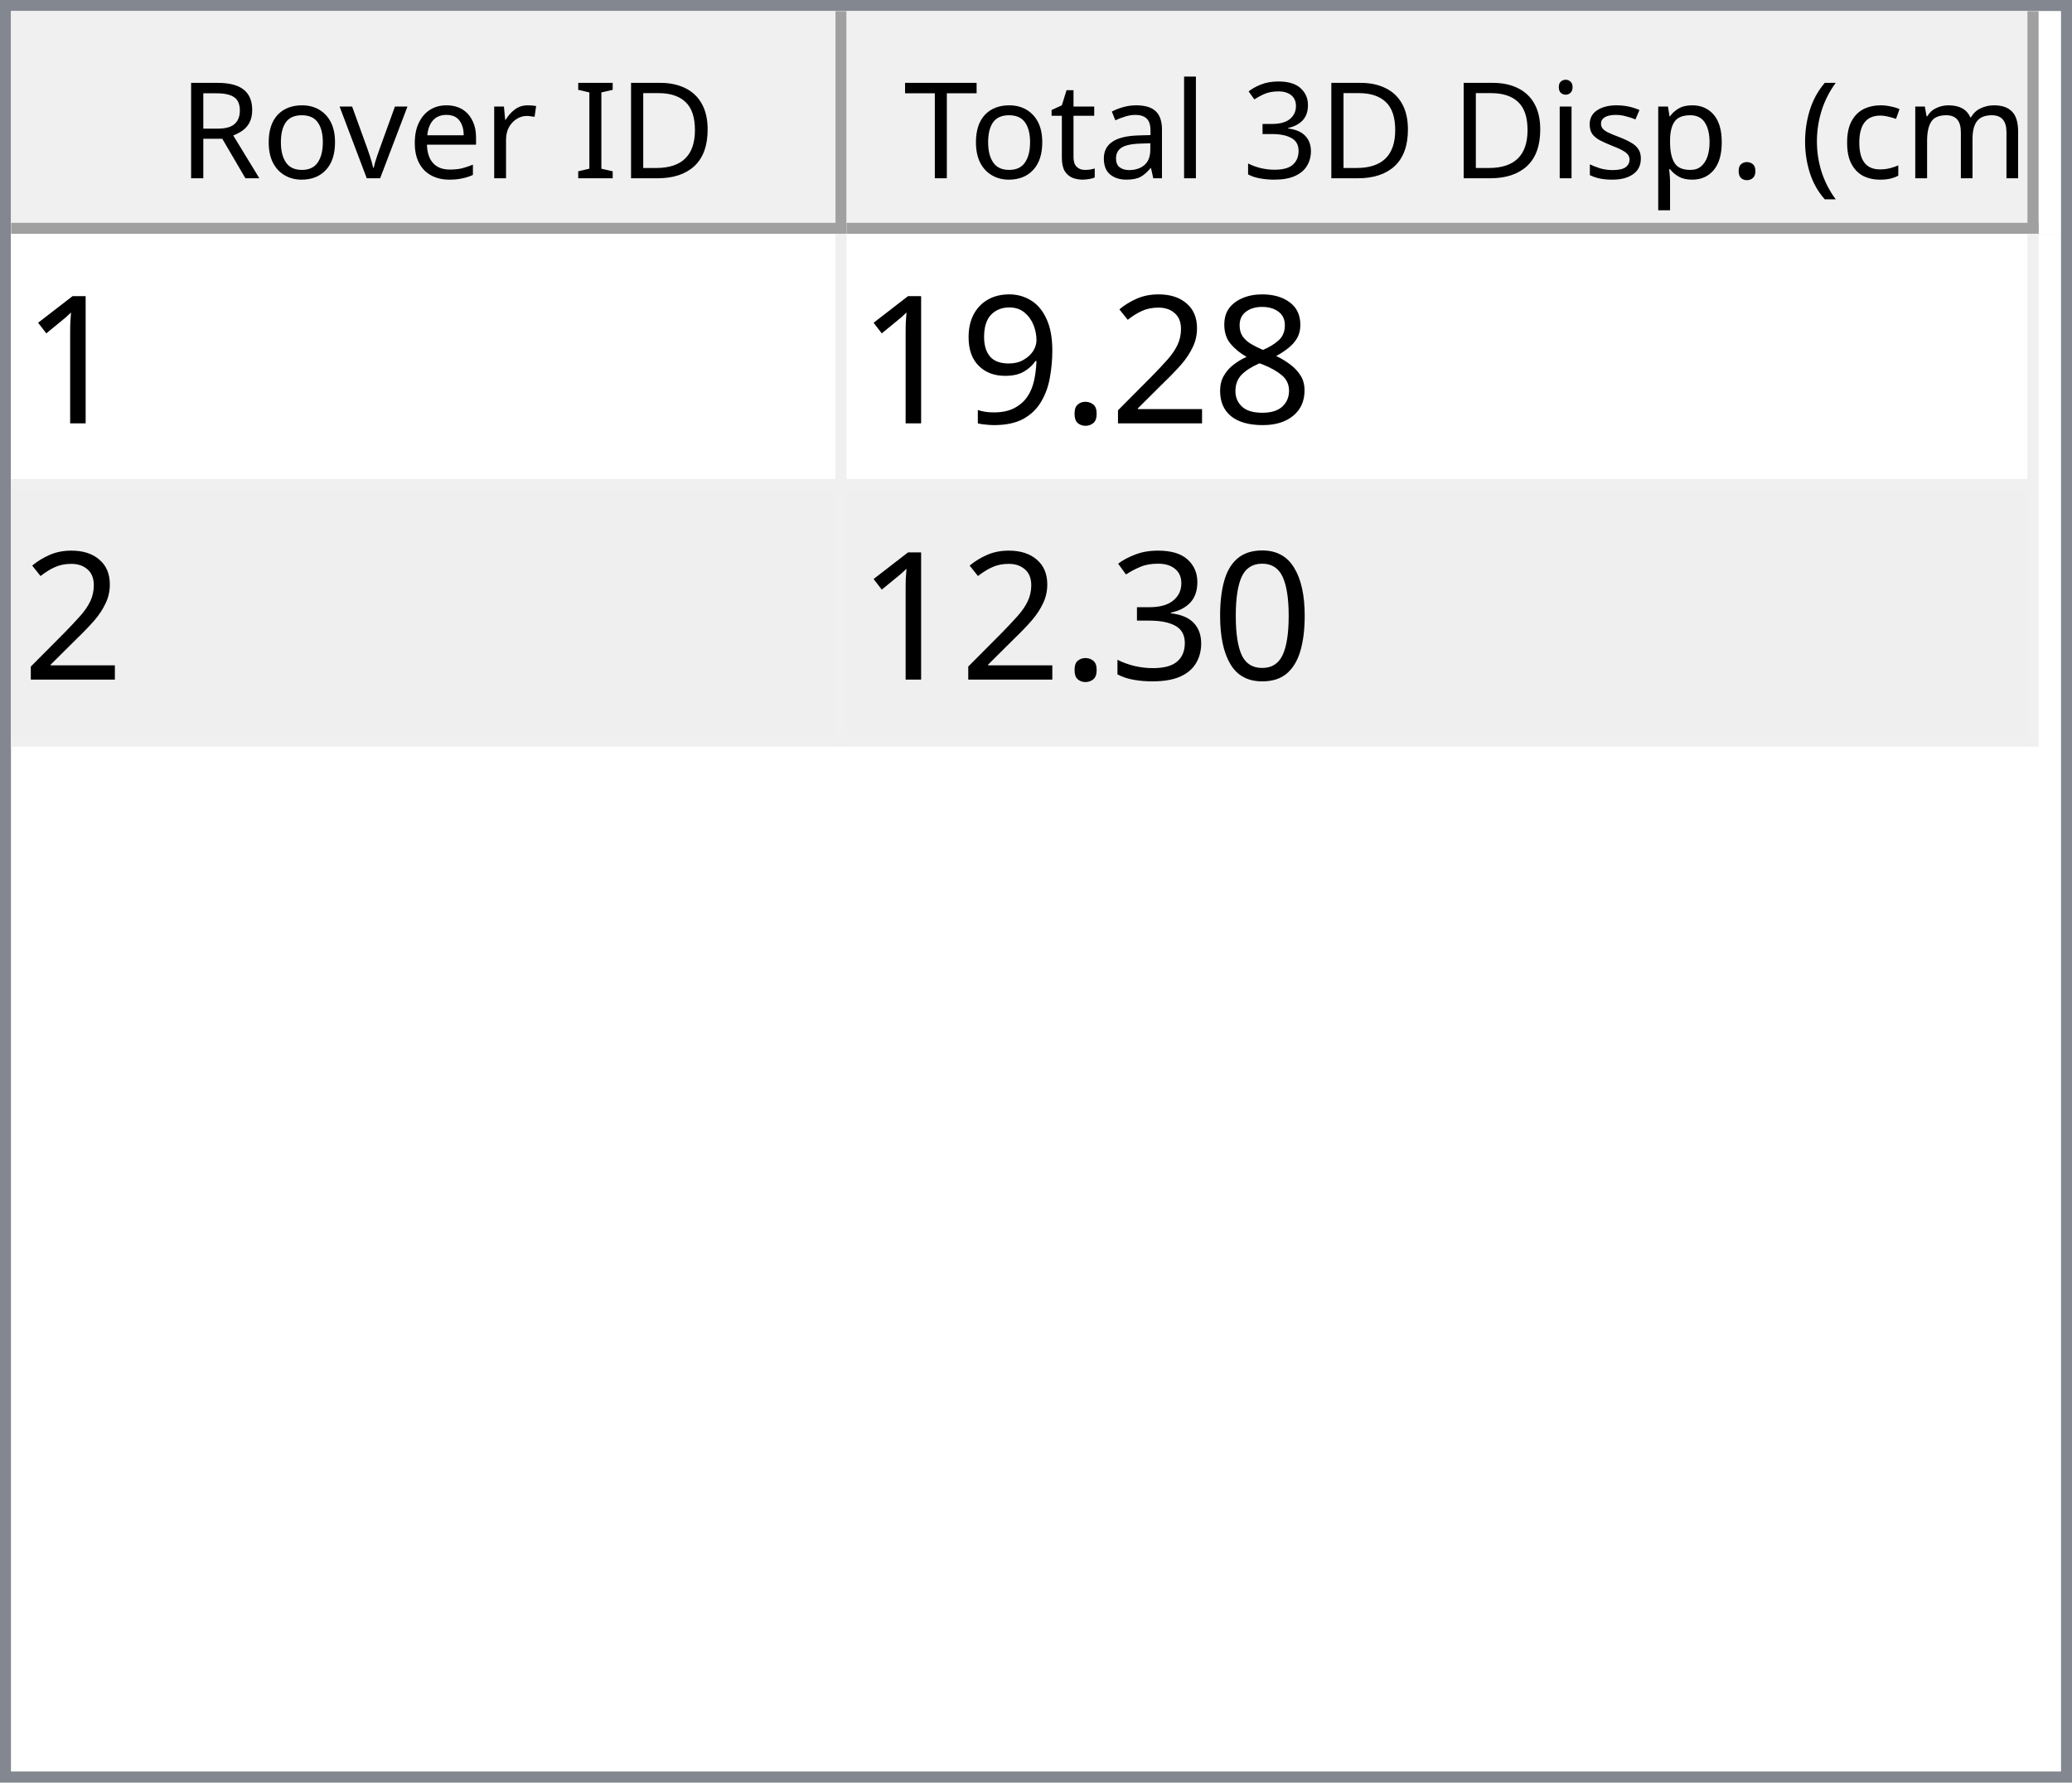
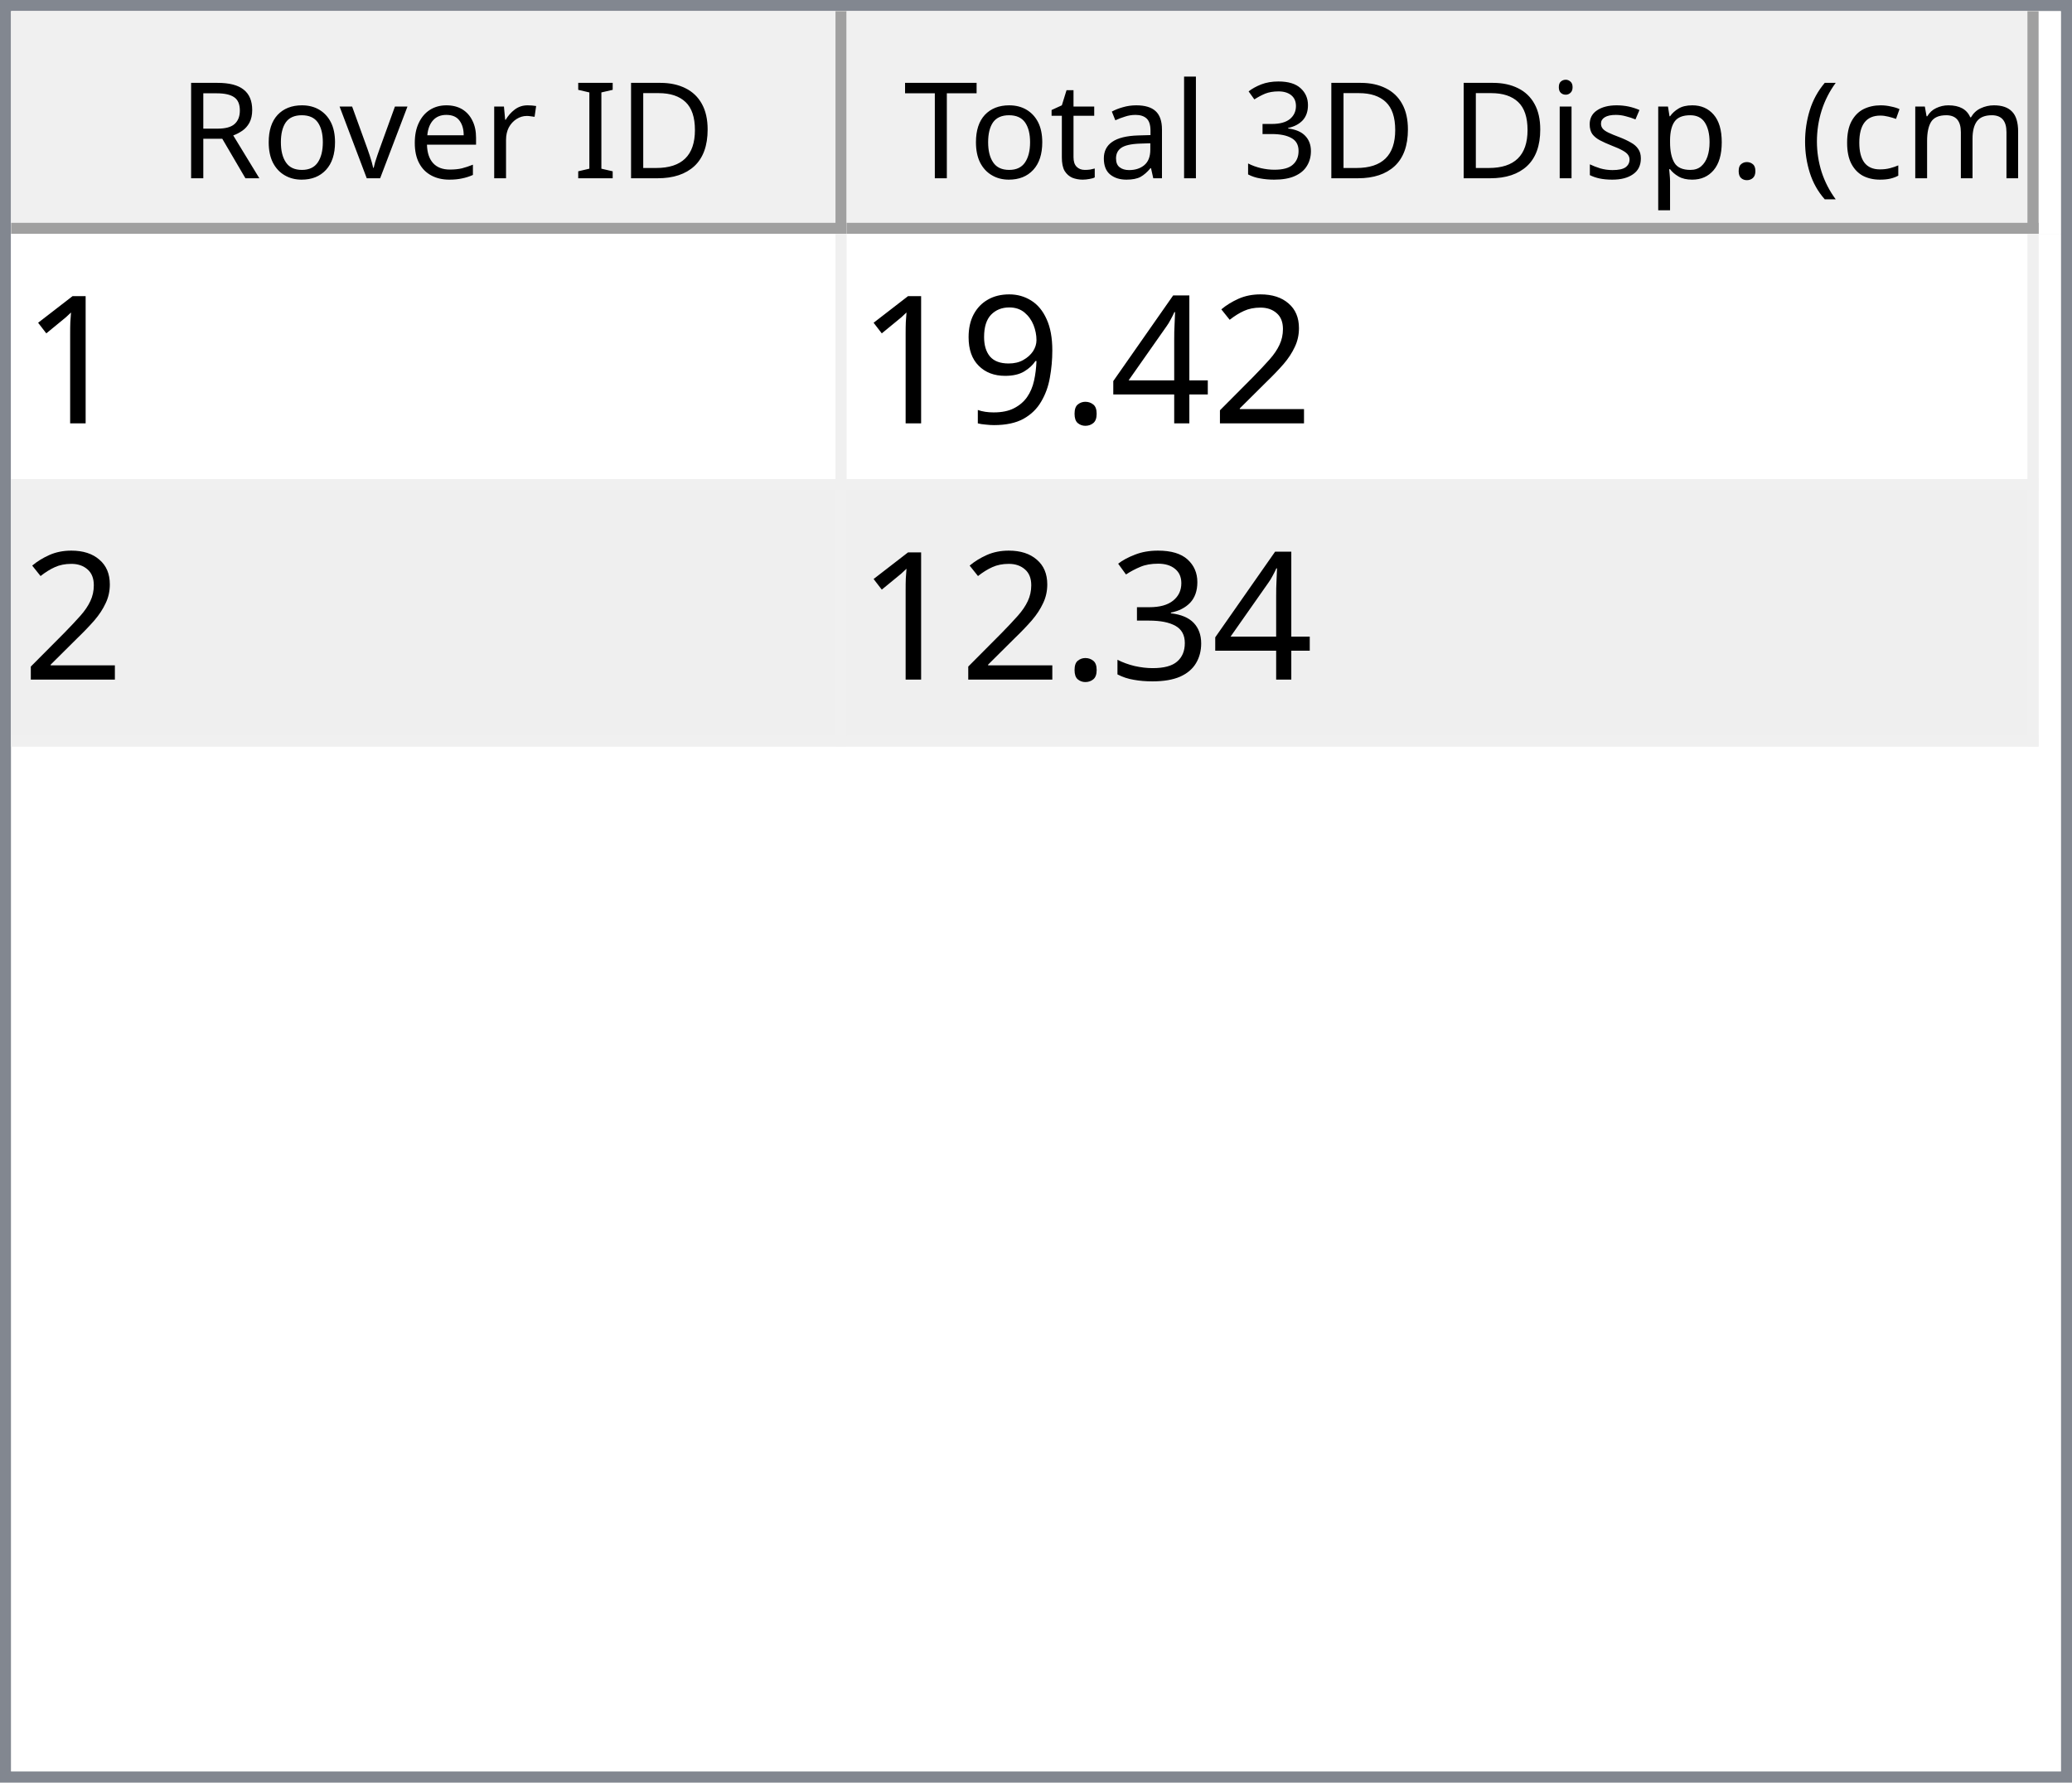
<svg xmlns="http://www.w3.org/2000/svg" style="fill-opacity:1; color-rendering:auto; color-interpolation:auto; text-rendering:auto; stroke:black; stroke-linecap:square; stroke-miterlimit:10; shape-rendering:auto; stroke-opacity:1; fill:black; stroke-dasharray:none; font-weight:normal; stroke-width:1; font-family:'Dialog'; font-style:normal; stroke-linejoin:miter; font-size:12px; stroke-dashoffset:0; image-rendering:auto;" width="186" height="160">
  <defs id="genericDefs" />
  <g>
    <defs id="defs1">
      <clipPath clipPathUnits="userSpaceOnUse" id="clipPath1">
        <path d="M0 0 L186 0 L186 160 L0 160 L0 0 Z" />
      </clipPath>
      <clipPath clipPathUnits="userSpaceOnUse" id="clipPath2">
        <path d="M0 0 L0 160 L186 160 L186 0 Z" />
      </clipPath>
      <clipPath clipPathUnits="userSpaceOnUse" id="clipPath3">
        <path d="M0 0 L0 20 L184 20 L184 0 Z" />
      </clipPath>
      <clipPath clipPathUnits="userSpaceOnUse" id="clipPath4">
        <path d="M0 0 L0 20 L75 20 L75 0 Z" />
      </clipPath>
      <clipPath clipPathUnits="userSpaceOnUse" id="clipPath5">
        <path d="M1 1 L1 19 L74 19 L74 1 Z" />
      </clipPath>
      <clipPath clipPathUnits="userSpaceOnUse" id="clipPath6">
        <path d="M0 0 L0 18 L73 18 L73 0 Z" />
      </clipPath>
      <clipPath clipPathUnits="userSpaceOnUse" id="clipPath7">
        <path d="M-0.5 -0.5 L-0.5 19.5 L74.5 19.5 L74.5 -0.5 Z" />
      </clipPath>
      <clipPath clipPathUnits="userSpaceOnUse" id="clipPath8">
        <path d="M0 0 L0 20 L107 20 L107 0 Z" />
      </clipPath>
      <clipPath clipPathUnits="userSpaceOnUse" id="clipPath9">
        <path d="M1 1 L1 19 L106 19 L106 1 Z" />
      </clipPath>
      <clipPath clipPathUnits="userSpaceOnUse" id="clipPath10">
        <path d="M0 0 L0 18 L105 18 L105 0 Z" />
      </clipPath>
      <clipPath clipPathUnits="userSpaceOnUse" id="clipPath11">
        <path d="M-0.5 -0.5 L-0.5 19.5 L106.5 19.5 L106.5 -0.5 Z" />
      </clipPath>
      <clipPath clipPathUnits="userSpaceOnUse" id="clipPath12">
        <path d="M0 0 L0 138 L184 138 L184 0 Z" />
      </clipPath>
      <clipPath clipPathUnits="userSpaceOnUse" id="clipPath13">
        <path d="M0 0 L0 46 L182 46 L182 0 Z" />
      </clipPath>
      <clipPath clipPathUnits="userSpaceOnUse" id="clipPath14">
        <path d="M-0.5 -0.5 L-0.5 45.5 L181.5 45.5 L181.5 -0.5 Z" />
      </clipPath>
      <clipPath clipPathUnits="userSpaceOnUse" id="clipPath15">
        <path d="M0 0 L0 22 L74 22 L74 0 Z" />
      </clipPath>
      <clipPath clipPathUnits="userSpaceOnUse" id="clipPath16">
        <path d="M0 0 L0 22 L106 22 L106 0 Z" />
      </clipPath>
      <font horiz-adv-x="64.551" id="font1">
        <font-face ascent="107.91" descent="25.098" units-per-em="100" style="font-style:normal; font-family:Segoe UI; font-weight:normal;" />
        <missing-glyph horiz-adv-x="64.551" d="M8.109 0 L8.109 68.266 L56.453 68.266 L56.453 0 L8.109 0 ZM15.328 7.234 L49.219 7.234 L49.219 61.031 L15.328 61.031 L15.328 7.234 Z" />
        <glyph unicode="D" horiz-adv-x="70.117" d="M9.188 0 L9.188 70.016 L28.516 70.016 Q65.531 70.016 65.531 35.891 Q65.531 19.672 55.25 9.836 Q44.969 0 27.734 0 L9.188 0 ZM17.391 62.594 L17.391 7.422 L27.828 7.422 Q41.609 7.422 49.273 14.797 Q56.938 22.172 56.938 35.688 Q56.938 62.594 28.328 62.594 L17.391 62.594 Z" />
        <glyph unicode="I" horiz-adv-x="26.611" d="M17.391 0 L9.188 0 L9.188 70.016 L17.391 70.016 L17.391 0 Z" />
        <glyph unicode=" " horiz-adv-x="27.393" d="" />
        <glyph unicode="r" horiz-adv-x="34.766" d="M34.188 41.891 Q32.078 43.5 28.125 43.5 Q23 43.5 19.555 38.672 Q16.109 33.844 16.109 25.484 L16.109 0 L8.109 0 L8.109 50 L16.109 50 L16.109 39.703 L16.312 39.703 Q18.016 44.969 21.531 47.922 Q25.047 50.875 29.391 50.875 Q32.516 50.875 34.188 50.203 L34.188 41.891 Z" />
        <glyph unicode="e" horiz-adv-x="52.295" d="M48.297 23 L12.984 23 Q13.188 14.656 17.484 10.109 Q21.781 5.562 29.297 5.562 Q37.75 5.562 44.828 11.141 L44.828 3.609 Q38.234 -1.172 27.391 -1.172 Q16.797 -1.172 10.742 5.641 Q4.688 12.453 4.688 24.812 Q4.688 36.469 11.305 43.82 Q17.922 51.172 27.734 51.172 Q37.547 51.172 42.922 44.828 Q48.297 38.484 48.297 27.203 L48.297 23 ZM40.094 29.781 Q40.047 36.719 36.75 40.578 Q33.453 44.438 27.594 44.438 Q21.922 44.438 17.969 40.383 Q14.016 36.328 13.094 29.781 L40.094 29.781 Z" />
        <glyph unicode="v" horiz-adv-x="47.9" d="M47.406 50 L27.484 0 L19.625 0 L0.688 50 L9.469 50 L22.172 13.672 Q23.578 9.672 23.922 6.688 L24.125 6.688 Q24.609 10.453 25.688 13.484 L38.969 50 L47.406 50 Z" />
        <glyph unicode="o" horiz-adv-x="58.594" d="M29 -1.172 Q17.922 -1.172 11.305 5.836 Q4.688 12.844 4.688 24.422 Q4.688 37.016 11.57 44.094 Q18.453 51.172 30.172 51.172 Q41.359 51.172 47.633 44.289 Q53.906 37.406 53.906 25.203 Q53.906 13.234 47.141 6.031 Q40.375 -1.172 29 -1.172 ZM29.594 44.438 Q21.875 44.438 17.383 39.188 Q12.891 33.938 12.891 24.703 Q12.891 15.828 17.43 10.695 Q21.969 5.562 29.594 5.562 Q37.359 5.562 41.531 10.594 Q45.703 15.625 45.703 24.906 Q45.703 34.281 41.531 39.359 Q37.359 44.438 29.594 44.438 Z" />
        <glyph unicode="R" horiz-adv-x="59.814" d="M59.375 0 L49.609 0 L37.891 19.625 Q36.281 22.359 34.766 24.289 Q33.25 26.219 31.664 27.438 Q30.078 28.656 28.25 29.219 Q26.422 29.781 24.125 29.781 L17.391 29.781 L17.391 0 L9.188 0 L9.188 70.016 L30.078 70.016 Q34.672 70.016 38.555 68.867 Q42.438 67.719 45.289 65.375 Q48.141 63.031 49.758 59.547 Q51.375 56.062 51.375 51.375 Q51.375 47.703 50.273 44.656 Q49.172 41.609 47.148 39.211 Q45.125 36.812 42.266 35.133 Q39.406 33.453 35.844 32.516 L35.844 32.328 Q37.594 31.547 38.891 30.547 Q40.188 29.547 41.359 28.18 Q42.531 26.812 43.68 25.078 Q44.828 23.344 46.234 21.047 L59.375 0 ZM17.391 62.594 L17.391 37.203 L28.516 37.203 Q31.594 37.203 34.203 38.133 Q36.812 39.062 38.719 40.797 Q40.625 42.531 41.703 45.047 Q42.781 47.562 42.781 50.688 Q42.781 56.297 39.141 59.445 Q35.5 62.594 28.609 62.594 L17.391 62.594 Z" />
        <glyph unicode=")" horiz-adv-x="30.176" d="M8.297 -15.922 L1.172 -15.922 Q16.406 2.344 16.406 26.812 Q16.406 51.469 1.078 70.016 L8.297 70.016 Q23.531 52.156 23.531 26.703 Q23.531 1.375 8.297 -15.922 Z" />
        <glyph unicode="m" horiz-adv-x="86.133" d="M79.109 0 L71.094 0 L71.094 28.719 Q71.094 37.016 68.531 40.727 Q65.969 44.438 59.906 44.438 Q54.781 44.438 51.195 39.75 Q47.609 35.062 47.609 28.516 L47.609 0 L39.594 0 L39.594 29.688 Q39.594 44.438 28.219 44.438 Q22.953 44.438 19.531 40.016 Q16.109 35.594 16.109 28.516 L16.109 0 L8.109 0 L8.109 50 L16.109 50 L16.109 42.094 L16.312 42.094 Q21.625 51.172 31.844 51.172 Q36.969 51.172 40.773 48.312 Q44.578 45.453 46 40.828 Q51.562 51.172 62.594 51.172 Q79.109 51.172 79.109 30.812 L79.109 0 Z" />
        <glyph unicode="c" horiz-adv-x="46.191" d="M42.188 2.297 Q36.422 -1.172 28.516 -1.172 Q17.828 -1.172 11.258 5.789 Q4.688 12.75 4.688 23.828 Q4.688 36.188 11.766 43.68 Q18.844 51.172 30.672 51.172 Q37.25 51.172 42.281 48.734 L42.281 40.531 Q36.719 44.438 30.375 44.438 Q22.703 44.438 17.797 38.945 Q12.891 33.453 12.891 24.516 Q12.891 15.719 17.508 10.641 Q22.125 5.562 29.891 5.562 Q36.422 5.562 42.188 9.906 L42.188 2.297 Z" />
        <glyph unicode="(" horiz-adv-x="30.176" d="M29.109 -15.922 L21.969 -15.922 Q6.844 1.375 6.844 26.703 Q6.844 52.156 21.969 70.016 L29.203 70.016 Q13.875 51.469 13.875 26.812 Q13.875 2.344 29.109 -15.922 Z" />
        <glyph unicode="." horiz-adv-x="21.68" d="M10.891 -1.078 Q8.641 -1.078 7.055 0.539 Q5.469 2.156 5.469 4.391 Q5.469 6.641 7.055 8.273 Q8.641 9.906 10.891 9.906 Q13.188 9.906 14.797 8.273 Q16.406 6.641 16.406 4.391 Q16.406 2.156 14.797 0.539 Q13.188 -1.078 10.891 -1.078 Z" />
        <glyph unicode="p" horiz-adv-x="58.789" d="M16.312 7.234 L16.109 7.234 L16.109 -23 L8.109 -23 L8.109 50 L16.109 50 L16.109 41.219 L16.312 41.219 Q22.219 51.172 33.594 51.172 Q43.266 51.172 48.688 44.461 Q54.109 37.75 54.109 26.469 Q54.109 13.922 48 6.375 Q41.891 -1.172 31.297 -1.172 Q21.578 -1.172 16.312 7.234 ZM16.109 27.391 L16.109 20.406 Q16.109 14.203 20.141 9.883 Q24.172 5.562 30.375 5.562 Q37.641 5.562 41.773 11.133 Q45.906 16.703 45.906 26.609 Q45.906 34.969 42.047 39.703 Q38.188 44.438 31.594 44.438 Q24.609 44.438 20.359 39.578 Q16.109 34.719 16.109 27.391 Z" />
        <glyph unicode="s" horiz-adv-x="42.432" d="M5.078 1.812 L5.078 10.406 Q11.625 5.562 19.484 5.562 Q30.031 5.562 30.031 12.594 Q30.031 14.594 29.125 15.992 Q28.219 17.391 26.68 18.461 Q25.141 19.531 23.07 20.383 Q21 21.234 18.609 22.172 Q15.281 23.484 12.766 24.828 Q10.25 26.172 8.57 27.859 Q6.891 29.547 6.031 31.695 Q5.172 33.844 5.172 36.719 Q5.172 40.234 6.789 42.945 Q8.406 45.656 11.086 47.484 Q13.766 49.312 17.211 50.242 Q20.656 51.172 24.312 51.172 Q30.812 51.172 35.938 48.922 L35.938 40.828 Q30.422 44.438 23.25 44.438 Q21 44.438 19.195 43.922 Q17.391 43.406 16.094 42.477 Q14.797 41.547 14.086 40.258 Q13.375 38.969 13.375 37.406 Q13.375 35.453 14.086 34.133 Q14.797 32.812 16.164 31.789 Q17.531 30.766 19.484 29.938 Q21.438 29.109 23.922 28.125 Q27.25 26.859 29.883 25.516 Q32.516 24.172 34.375 22.484 Q36.234 20.797 37.234 18.602 Q38.234 16.406 38.234 13.375 Q38.234 9.672 36.602 6.938 Q34.969 4.203 32.234 2.398 Q29.5 0.594 25.93 -0.289 Q22.359 -1.172 18.453 -1.172 Q10.75 -1.172 5.078 1.812 Z" />
        <glyph unicode="i" horiz-adv-x="24.219" d="M12.203 62.703 Q10.062 62.703 8.547 64.164 Q7.031 65.625 7.031 67.875 Q7.031 70.125 8.547 71.609 Q10.062 73.094 12.203 73.094 Q14.406 73.094 15.945 71.609 Q17.484 70.125 17.484 67.875 Q17.484 65.719 15.945 64.211 Q14.406 62.703 12.203 62.703 ZM16.109 0 L8.109 0 L8.109 50 L16.109 50 L16.109 0 Z" />
        <glyph unicode="3" horiz-adv-x="53.906" d="M46.531 19.828 Q46.531 15.094 44.75 11.211 Q42.969 7.328 39.719 4.57 Q36.469 1.812 31.93 0.297 Q27.391 -1.219 21.922 -1.219 Q11.922 -1.219 6 2.594 L6 11.188 Q13.094 5.609 22.219 5.609 Q25.875 5.609 28.828 6.539 Q31.781 7.469 33.906 9.227 Q36.031 10.984 37.18 13.477 Q38.328 15.969 38.328 19.094 Q38.328 32.812 18.797 32.812 L12.984 32.812 L12.984 39.594 L18.5 39.594 Q35.797 39.594 35.797 52.484 Q35.797 64.406 22.609 64.406 Q15.188 64.406 8.688 59.422 L8.688 67.188 Q15.375 71.188 24.609 71.188 Q29 71.188 32.57 69.969 Q36.141 68.75 38.68 66.555 Q41.219 64.359 42.609 61.281 Q44 58.203 44 54.5 Q44 40.672 30.031 36.719 L30.031 36.531 Q33.594 36.141 36.625 34.797 Q39.656 33.453 41.852 31.305 Q44.047 29.156 45.289 26.25 Q46.531 23.344 46.531 19.828 Z" />
        <glyph unicode="l" horiz-adv-x="24.219" d="M16.109 0 L8.109 0 L8.109 74.031 L16.109 74.031 L16.109 0 Z" />
        <glyph unicode="a" horiz-adv-x="50.879" d="M43.891 0 L35.891 0 L35.891 7.812 L35.688 7.812 Q30.469 -1.172 20.312 -1.172 Q12.844 -1.172 8.617 2.781 Q4.391 6.734 4.391 13.281 Q4.391 27.297 20.906 29.594 L35.891 31.688 Q35.891 44.438 25.594 44.438 Q16.547 44.438 9.281 38.281 L9.281 46.484 Q16.656 51.172 26.266 51.172 Q43.891 51.172 43.891 32.516 L43.891 0 ZM35.891 25.297 L23.828 23.641 Q18.266 22.859 15.43 20.875 Q12.594 18.891 12.594 13.875 Q12.594 10.203 15.211 7.883 Q17.828 5.562 22.172 5.562 Q28.125 5.562 32.008 9.742 Q35.891 13.922 35.891 20.312 L35.891 25.297 Z" />
        <glyph unicode="t" horiz-adv-x="33.887" d="M31.297 0.484 Q28.469 -1.078 23.828 -1.078 Q10.688 -1.078 10.688 13.578 L10.688 43.172 L2.094 43.172 L2.094 50 L10.688 50 L10.688 62.203 L18.703 64.797 L18.703 50 L31.297 50 L31.297 43.172 L18.703 43.172 L18.703 14.984 Q18.703 9.969 20.414 7.82 Q22.125 5.672 26.078 5.672 Q29.109 5.672 31.297 7.328 L31.297 0.484 Z" />
        <glyph unicode="T" horiz-adv-x="52.393" d="M50.594 62.594 L30.375 62.594 L30.375 0 L22.172 0 L22.172 62.594 L2 62.594 L2 70.016 L50.594 70.016 L50.594 62.594 Z" />
      </font>
      <font horiz-adv-x="75.0" id="font2">
        <font-face ascent="100.537" descent="21.973" units-per-em="100" style="font-style:normal; font-family:sans-serif; font-weight:normal;" />
        <missing-glyph horiz-adv-x="75.0" d="M12.5 0 L12.5 62.5 L62.5 62.5 L62.5 0 L12.5 0 ZM14.062 1.562 L60.938 1.562 L60.938 60.938 L14.062 60.938 L14.062 1.562 Z" />
        <glyph unicode="1" horiz-adv-x="55.615" d="M37.25 0 L28.469 0 L28.469 56 Q25.297 52.984 20.141 49.953 Q14.984 46.922 10.891 45.406 L10.891 53.906 Q18.266 57.375 23.781 62.305 Q29.297 67.234 31.594 71.875 L37.25 71.875 L37.25 0 Z" />
-         <glyph unicode="8" horiz-adv-x="55.615" d="M17.672 38.812 Q12.203 40.828 9.57 44.539 Q6.938 48.25 6.938 53.422 Q6.938 61.234 12.555 66.555 Q18.172 71.875 27.484 71.875 Q36.859 71.875 42.578 66.43 Q48.297 60.984 48.297 53.172 Q48.297 48.188 45.68 44.508 Q43.062 40.828 37.75 38.812 Q44.344 36.672 47.781 31.883 Q51.219 27.094 51.219 20.453 Q51.219 11.281 44.727 5.031 Q38.234 -1.219 27.641 -1.219 Q17.047 -1.219 10.547 5.055 Q4.047 11.328 4.047 20.703 Q4.047 27.688 7.594 32.398 Q11.141 37.109 17.672 38.812 ZM15.922 53.719 Q15.922 48.641 19.195 45.414 Q22.469 42.188 27.688 42.188 Q32.766 42.188 36.016 45.383 Q39.266 48.578 39.266 53.219 Q39.266 58.062 35.914 61.359 Q32.562 64.656 27.594 64.656 Q22.562 64.656 19.242 61.43 Q15.922 58.203 15.922 53.719 ZM13.094 20.656 Q13.094 16.891 14.875 13.375 Q16.656 9.859 20.172 7.93 Q23.688 6 27.734 6 Q34.031 6 38.133 10.055 Q42.234 14.109 42.234 20.359 Q42.234 26.703 38.016 30.859 Q33.797 35.016 27.438 35.016 Q21.234 35.016 17.164 30.914 Q13.094 26.812 13.094 20.656 Z" />
        <glyph unicode="2" horiz-adv-x="55.615" d="M50.344 8.453 L50.344 0 L3.031 0 Q2.938 3.172 4.047 6.109 Q5.859 10.938 9.836 15.625 Q13.812 20.312 21.344 26.469 Q33.016 36.031 37.117 41.625 Q41.219 47.219 41.219 52.203 Q41.219 57.422 37.477 61.008 Q33.734 64.594 27.734 64.594 Q21.391 64.594 17.578 60.789 Q13.766 56.984 13.719 50.25 L4.688 51.172 Q5.609 61.281 11.664 66.578 Q17.719 71.875 27.938 71.875 Q38.234 71.875 44.242 66.164 Q50.25 60.453 50.25 52 Q50.25 47.703 48.492 43.555 Q46.734 39.406 42.656 34.812 Q38.578 30.219 29.109 22.219 Q21.188 15.578 18.945 13.211 Q16.703 10.844 15.234 8.453 L50.344 8.453 Z" />
+         <glyph unicode="4" horiz-adv-x="55.615" d="M32.328 0 L32.328 17.141 L1.266 17.141 L1.266 25.203 L33.938 71.578 L41.109 71.578 L41.109 25.203 L50.781 25.203 L50.781 17.141 L41.109 17.141 L41.109 0 L32.328 0 ZM32.328 25.203 L32.328 57.469 L9.906 25.203 L32.328 25.203 Z" />
        <glyph unicode="." horiz-adv-x="27.783" d="M9.078 0 L9.078 10.016 L19.094 10.016 L19.094 0 L9.078 0 Z" />
        <glyph unicode="9" horiz-adv-x="55.615" d="M5.469 16.547 L13.922 17.328 Q14.984 11.375 18.016 8.688 Q21.047 6 25.781 6 Q29.828 6 32.883 7.859 Q35.938 9.719 37.891 12.82 Q39.844 15.922 41.164 21.195 Q42.484 26.469 42.484 31.938 Q42.484 32.516 42.438 33.688 Q39.797 29.5 35.234 26.883 Q30.672 24.266 25.344 24.266 Q16.453 24.266 10.305 30.711 Q4.156 37.156 4.156 47.703 Q4.156 58.594 10.578 65.234 Q17 71.875 26.656 71.875 Q33.641 71.875 39.43 68.117 Q45.219 64.359 48.219 57.398 Q51.219 50.438 51.219 37.25 Q51.219 23.531 48.242 15.406 Q45.266 7.281 39.383 3.031 Q33.5 -1.219 25.594 -1.219 Q17.188 -1.219 11.867 3.445 Q6.547 8.109 5.469 16.547 ZM41.453 48.141 Q41.453 55.719 37.43 60.156 Q33.406 64.594 27.734 64.594 Q21.875 64.594 17.531 59.812 Q13.188 55.031 13.188 47.406 Q13.188 40.578 17.312 36.305 Q21.438 32.031 27.484 32.031 Q33.594 32.031 37.523 36.305 Q41.453 40.578 41.453 48.141 Z" />
-         <glyph unicode="0" horiz-adv-x="55.615" d="M4.156 35.297 Q4.156 48 6.766 55.742 Q9.375 63.484 14.523 67.68 Q19.672 71.875 27.484 71.875 Q33.25 71.875 37.594 69.555 Q41.938 67.234 44.773 62.867 Q47.609 58.5 49.219 52.227 Q50.828 45.953 50.828 35.297 Q50.828 22.703 48.242 14.969 Q45.656 7.234 40.508 3.008 Q35.359 -1.219 27.484 -1.219 Q17.141 -1.219 11.234 6.203 Q4.156 15.141 4.156 35.297 ZM13.188 35.297 Q13.188 17.672 17.312 11.836 Q21.438 6 27.484 6 Q33.547 6 37.672 11.859 Q41.797 17.719 41.797 35.297 Q41.797 52.984 37.672 58.789 Q33.547 64.594 27.391 64.594 Q21.344 64.594 17.719 59.469 Q13.188 52.938 13.188 35.297 Z" />
        <glyph unicode="3" horiz-adv-x="55.615" d="M4.203 18.891 L12.984 20.062 Q14.5 12.594 18.141 9.297 Q21.781 6 27 6 Q33.203 6 37.477 10.297 Q41.75 14.594 41.75 20.953 Q41.75 27 37.797 30.93 Q33.844 34.859 27.734 34.859 Q25.25 34.859 21.531 33.891 L22.516 41.609 Q23.391 41.5 23.922 41.5 Q29.547 41.5 34.039 44.43 Q38.531 47.359 38.531 53.469 Q38.531 58.297 35.258 61.477 Q31.984 64.656 26.812 64.656 Q21.688 64.656 18.266 61.43 Q14.844 58.203 13.875 51.766 L5.078 53.328 Q6.688 62.156 12.398 67.016 Q18.109 71.875 26.609 71.875 Q32.469 71.875 37.398 69.359 Q42.328 66.844 44.945 62.5 Q47.562 58.156 47.562 53.266 Q47.562 48.641 45.07 44.828 Q42.578 41.016 37.703 38.766 Q44.047 37.312 47.562 32.695 Q51.078 28.078 51.078 21.141 Q51.078 11.766 44.242 5.25 Q37.406 -1.266 26.953 -1.266 Q17.531 -1.266 11.305 4.352 Q5.078 9.969 4.203 18.891 Z" />
      </font>
    </defs>
    <g style="fill:white; stroke:white;">
      <rect x="0" y="0" width="186" style="clip-path:url(#clipPath1); stroke:none;" height="160" />
    </g>
    <g style="fill:white; text-rendering:optimizeSpeed; color-rendering:optimizeSpeed; image-rendering:optimizeSpeed; shape-rendering:crispEdges; stroke:white; color-interpolation:sRGB;">
      <rect x="0" width="186" height="160" y="0" style="stroke:none;" />
      <path style="stroke:none;" d="M0 160 L186 160 L186 0 L0 0 Z" />
    </g>
    <g style="fill:rgb(240,240,240); font-family:'Segoe UI'; stroke:rgb(240,240,240);">
      <rect x="0" y="0" width="186" style="clip-path:url(#clipPath2); stroke:none;" height="160" />
    </g>
    <g style="fill:rgb(130,135,144); font-family:'Segoe UI'; stroke:rgb(130,135,144);">
      <path d="M0 0 L186 0 L186 160 L0 160 L0 0 ZM1 1 L185 1 L185 159 L1 159 L1 1 Z" style="fill-rule:evenodd; clip-path:url(#clipPath2); stroke:none;" />
    </g>
    <g style="fill:white; font-family:'Segoe UI'; stroke:white;" transform="translate(1,1)">
      <rect x="0" y="0" width="184" style="clip-path:url(#clipPath3); stroke:none;" height="20" />
    </g>
    <g style="fill:rgb(240,240,240); font-family:'Segoe UI'; stroke:rgb(240,240,240);" transform="translate(1,1)">
      <rect x="0" y="0" width="75" style="clip-path:url(#clipPath4); stroke:none;" height="20" />
    </g>
    <g style="font-family:'Segoe UI';" transform="translate(2,2)">
      <text x="14" xml:space="preserve" y="14" style="clip-path:url(#clipPath6); stroke:none;">Rover ID</text>
    </g>
    <g style="fill:rgb(160,160,160); font-family:'Segoe UI'; stroke:rgb(160,160,160); stroke-linejoin:bevel;" transform="translate(1.5,1.5)">
      <line x1="74" x2="74" y1="0" style="fill:none; clip-path:url(#clipPath7);" y2="19" />
    </g>
    <g style="fill:rgb(160,160,160); font-family:'Segoe UI'; stroke:rgb(160,160,160); stroke-linejoin:bevel;" transform="matrix(1,0,0,1,1,1) translate(0.5,0.5)">
      <line x1="0" x2="74" y1="19" style="fill:none; clip-path:url(#clipPath7);" y2="19" />
    </g>
    <g style="fill:rgb(240,240,240); font-family:'Segoe UI'; stroke:rgb(240,240,240);" transform="translate(76,1)">
      <rect x="0" y="0" width="107" style="clip-path:url(#clipPath8); stroke:none;" height="20" />
    </g>
    <g style="font-family:'Segoe UI';" transform="translate(77,2)">
      <text x="1" xml:space="preserve" y="14" style="clip-path:url(#clipPath10); stroke:none;"> Total 3D Disp. (cm)</text>
    </g>
    <g style="fill:rgb(160,160,160); font-family:'Segoe UI'; stroke:rgb(160,160,160); stroke-linejoin:bevel;" transform="translate(76.5,1.5)">
      <line x1="106" x2="106" y1="0" style="fill:none; clip-path:url(#clipPath11);" y2="19" />
    </g>
    <g style="fill:rgb(160,160,160); font-family:'Segoe UI'; stroke:rgb(160,160,160); stroke-linejoin:bevel;" transform="matrix(1,0,0,1,76,1) translate(0.5,0.5)">
      <line x1="0" x2="106" y1="19" style="fill:none; clip-path:url(#clipPath11);" y2="19" />
    </g>
    <g style="fill:white; font-family:'Segoe UI'; stroke:white;" transform="translate(1,21)">
      <rect x="0" y="0" width="184" style="clip-path:url(#clipPath12); stroke:none;" height="138" />
    </g>
    <g style="fill:rgb(240,240,240); font-size:16px; font-family:sans-serif; stroke:rgb(240,240,240);" transform="translate(1,21)">
      <rect x="0" y="0" width="182" style="clip-path:url(#clipPath13); stroke:none;" height="46" />
      <line transform="translate(0.5,0.5)" x1="0" x2="181" y1="22" style="clip-path:url(#clipPath14); fill:none; stroke-linejoin:bevel;" y2="22" />
    </g>
    <g transform="matrix(1,0,0,1,1,21) translate(0.5,0.5)" style="fill:rgb(240,240,240); font-size:16px; font-family:sans-serif; stroke:rgb(240,240,240); stroke-linejoin:bevel;">
      <line x1="0" x2="181" y1="45" style="fill:none; clip-path:url(#clipPath14);" y2="45" />
    </g>
    <g transform="matrix(1,0,0,1,1,21) translate(0.5,0.5)" style="fill:rgb(240,240,240); font-size:16px; font-family:sans-serif; stroke:rgb(240,240,240); stroke-linejoin:bevel;">
      <line x1="74" x2="74" y1="0" style="fill:none; clip-path:url(#clipPath14);" y2="45" />
    </g>
    <g transform="matrix(1,0,0,1,1,21) translate(0.5,0.5)" style="fill:rgb(240,240,240); font-size:16px; font-family:sans-serif; stroke:rgb(240,240,240); stroke-linejoin:bevel;">
      <line x1="181" x2="181" y1="0" style="fill:none; clip-path:url(#clipPath14);" y2="45" />
    </g>
    <g style="fill:white; font-size:16px; font-family:sans-serif; stroke:white;" transform="matrix(1,0,0,1,1,21)">
      <rect x="0" y="0" width="74" style="clip-path:url(#clipPath15); stroke:none;" height="22" />
      <text x="1" y="17" style="fill:black; clip-path:url(#clipPath15); stroke:none;" xml:space="preserve">1</text>
    </g>
    <g style="fill:white; font-size:16px; font-family:sans-serif; stroke:white;" transform="matrix(1,0,0,1,1,21) translate(75,0)">
      <rect x="0" y="0" width="106" style="clip-path:url(#clipPath16); stroke:none;" height="22" />
-       <text x="1" y="17" style="fill:black; clip-path:url(#clipPath16); stroke:none;" xml:space="preserve">19.28</text>
+       <text x="1" y="17" style="fill:black; clip-path:url(#clipPath16); stroke:none;" xml:space="preserve">19.42</text>
    </g>
    <g style="fill:rgb(239,239,239); font-size:16px; font-family:sans-serif; stroke:rgb(239,239,239);" transform="matrix(1,0,0,1,1,21) translate(0,23)">
      <rect x="0" y="0" width="74" style="clip-path:url(#clipPath15); stroke:none;" height="22" />
      <text x="1" y="17" style="fill:black; clip-path:url(#clipPath15); stroke:none;" xml:space="preserve">2</text>
    </g>
    <g style="fill:rgb(239,239,239); font-size:16px; font-family:sans-serif; stroke:rgb(239,239,239);" transform="matrix(1,0,0,1,1,21) translate(75,23)">
      <rect x="0" y="0" width="106" style="clip-path:url(#clipPath16); stroke:none;" height="22" />
-       <text x="1" y="17" style="fill:black; clip-path:url(#clipPath16); stroke:none;" xml:space="preserve">12.30</text>
+       <text x="1" y="17" style="fill:black; clip-path:url(#clipPath16); stroke:none;" xml:space="preserve">12.34</text>
    </g>
  </g>
</svg>
